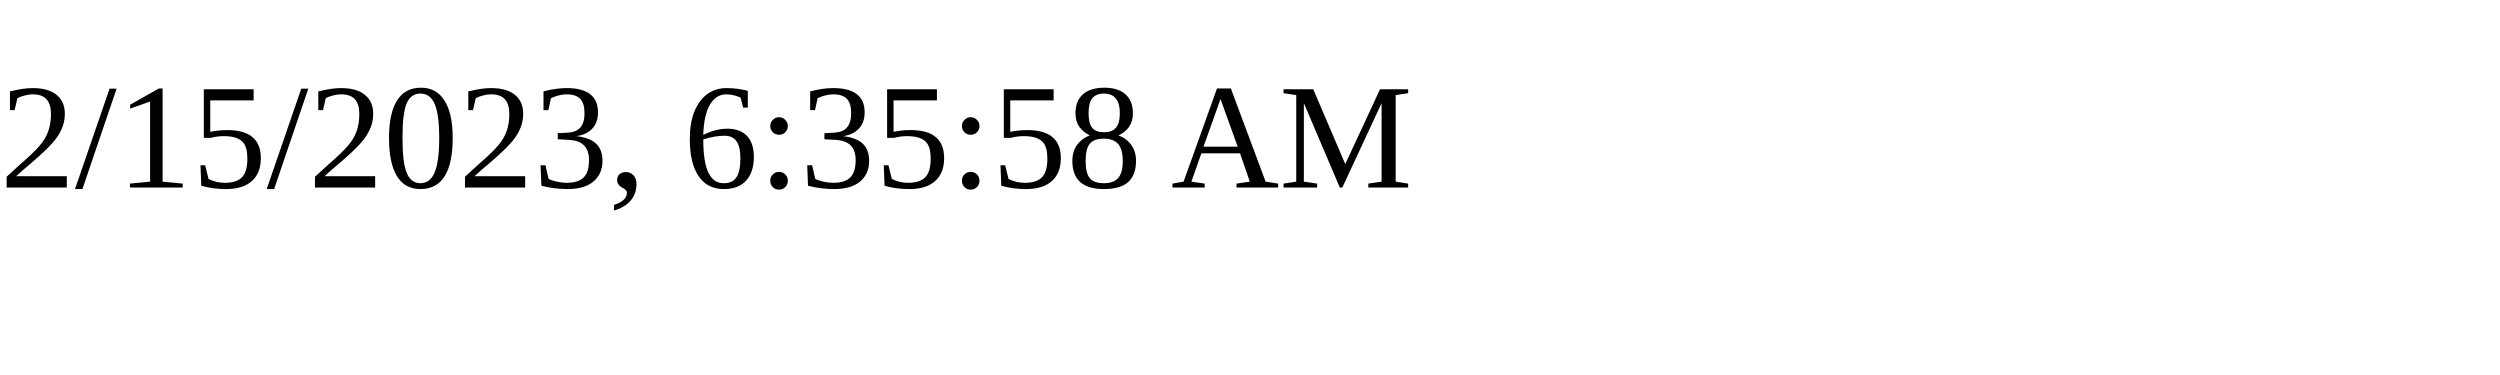
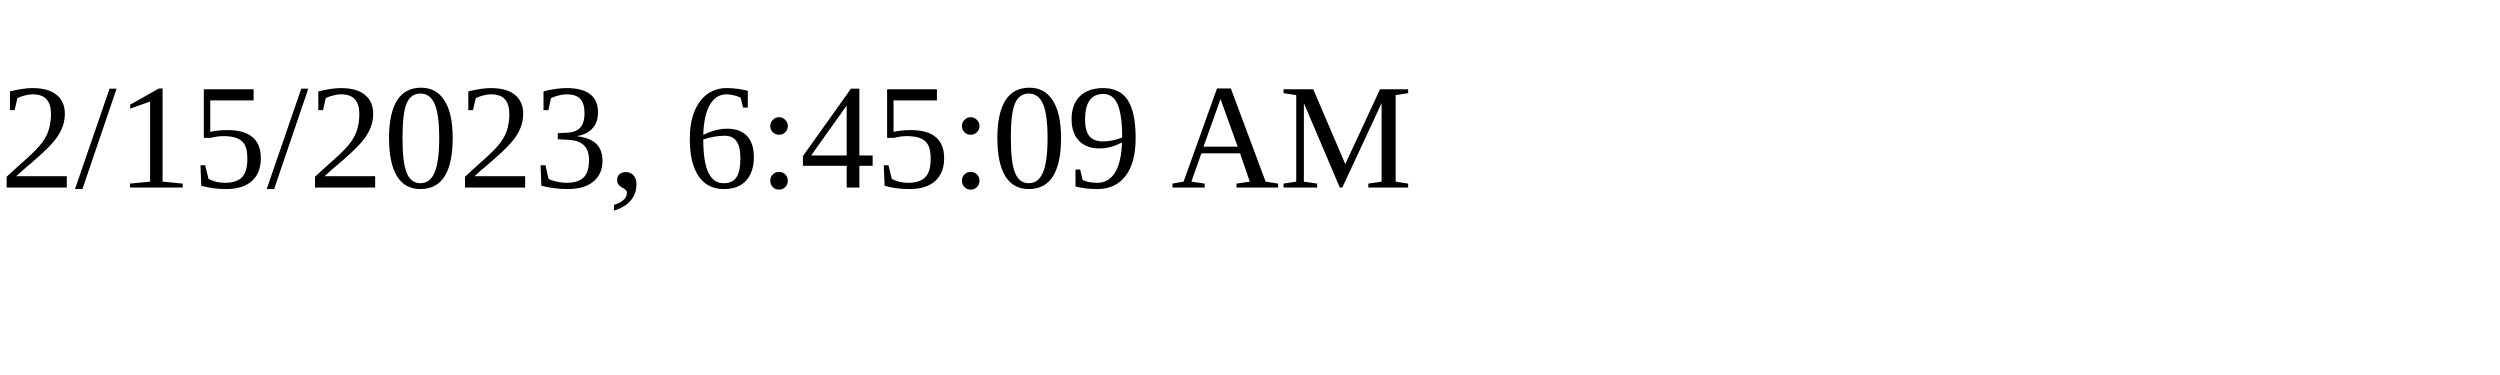
<svg xmlns="http://www.w3.org/2000/svg" height="30" width="200">
-   <text x="0" y="15">2/15/2023, 6:35:58 AM</text>
+   <text x="0" y="15">2/15/2023, 6:45:09 AM</text>
</svg>
